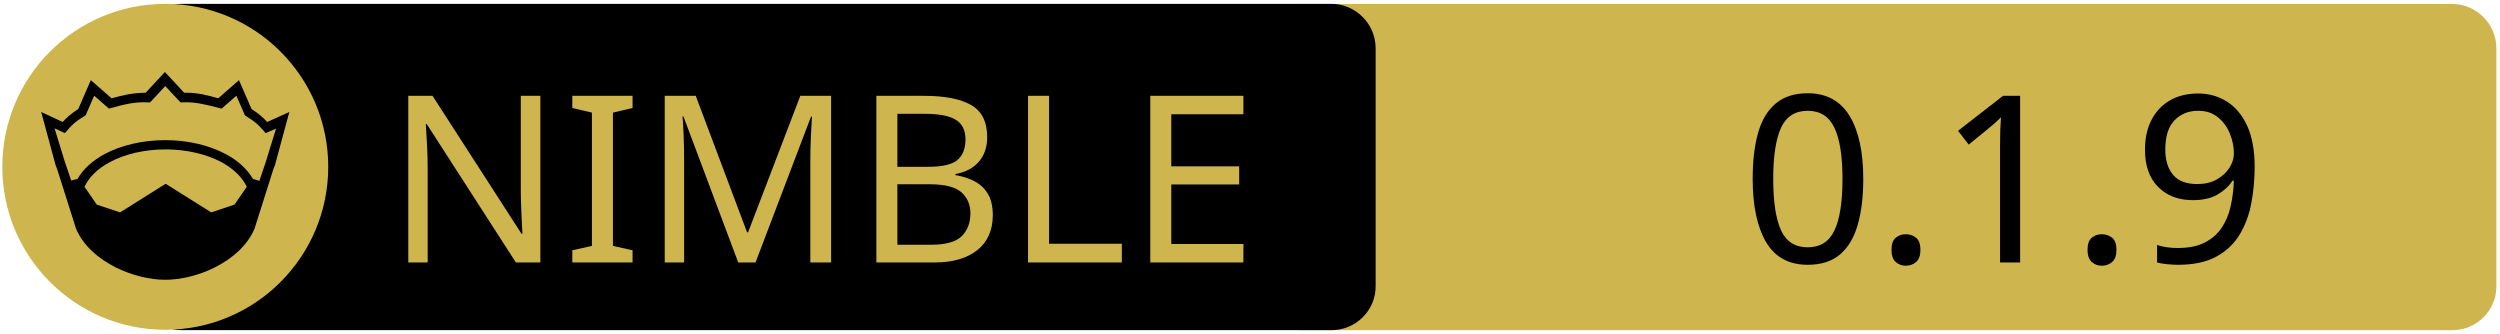
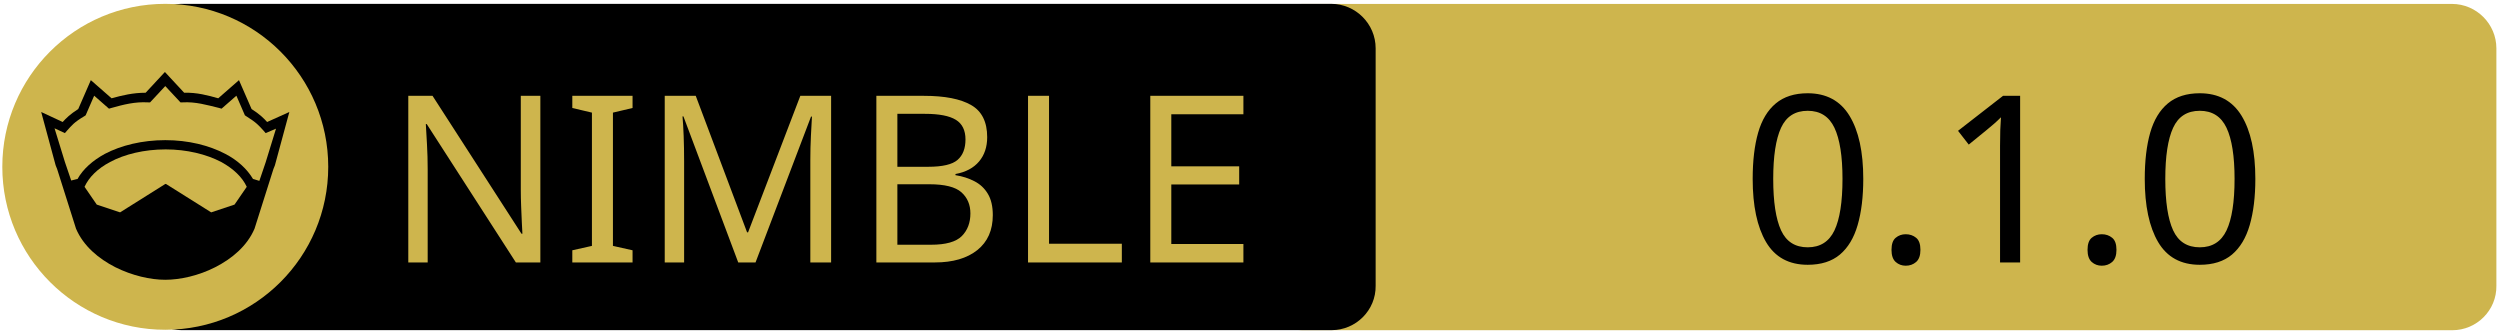
<svg xmlns="http://www.w3.org/2000/svg" xmlns:xlink="http://www.w3.org/1999/xlink" width="675" height="90" xml:space="preserve" version="1.1">
-   <a xlink:href="https://github.com/openpeeps/datpkgr">
+   <a xlink:href="https://github.com/openpeeps/striptease">
    <g>
      <path fill="#CEB54D" id="svg_15" d="m662.123,89.159l-310.5,0c-6.6,0 -12,-5.4 -12,-12l0,-64.1c0,-6.6 5.4,-12 12,-12l310.4,0c6.6,0 12,5.4 12,12l0,64.1c0.1,6.6 -5.3,12 -11.9,12z" />
      <path id="svg_1" d="m359.524,89.139l-310.5,0c-6.6,0 -12,-5.4 -12,-12l0,-64.1c0,-6.6 5.4,-12 12,-12l310.4,0c6.6,0 12,5.4 12,12l0,64.1c0.1,6.6 -5.3,12 -11.9,12z" />
      <rect id="svg_2" fill="none" height="45.9" width="315.3" class="st0" y="24.539" x="60.224" />
      <circle id="svg_4" fill="#CEB54D" r="44" cy="45.039" cx="44.624" class="st1" />
      <g id="XMLID_4_">
        <path id="svg_5" d="m78.124,30.239l-3.9,14.4l-0.4,1l-5.1,16.1c0,0 0,0 0,0c-2,4.7 -6.1,8.1 -10.6,10.4c-4.5,2.3 -9.5,3.4 -13.5,3.4c-4,0 -8.9,-1.1 -13.5,-3.4c-4.5,-2.3 -8.6,-5.7 -10.6,-10.4c0,0 0,0 0,0l-5.1,-16.1l-0.4,-1l-3.9,-14.4l5.8,2.7c0.9,-1 2,-2.1 4.2,-3.5l3.4,-7.8l5.6,4.9c2.9,-0.8 5.8,-1.5 9.2,-1.5l5.2,-5.6l5.2,5.6c3.4,-0.1 6.4,0.7 9.2,1.5l5.6,-4.9l3.4,7.8c2.2,1.4 3.3,2.5 4.2,3.5l6,-2.7z" />
        <g id="XMLID_6_">
          <g id="svg_6">
            <path id="svg_7" fill="#CEB54D" d="m66.624,50.439l-3.3,4.8l-6.3,2.1l-12.1,-7.6c-0.1,-0.1 -0.3,-0.1 -0.4,0l-12.1,7.6l-6.3,-2.1l-3.3,-4.8c1.2,-2.6 3.5,-4.9 6.9,-6.7c3.9,-2.1 9.2,-3.4 15,-3.4c5.7,0 11,1.3 15,3.4c3.3,1.8 5.7,4.1 6.9,6.7z" class="st1" />
          </g>
          <g id="svg_8" />
        </g>
        <g id="XMLID_5_">
          <g id="svg_9">
            <path id="svg_10" fill="#CEB54D" d="m74.524,34.739l-2.8,9.1l-1.7,5l-1.6,-0.5c0,0 -0.1,0 -0.1,0c-1.6,-2.7 -4.2,-5.1 -7.5,-6.8c-4.4,-2.3 -10,-3.7 -16.2,-3.7c-6.2,0 -11.9,1.4 -16.3,3.7c-3.3,1.8 -5.9,4.1 -7.4,6.8c0,0 -0.1,0 -0.1,0l-1.6,0.4l-1.7,-5l-2.8,-9.1l2.8,1.3l0.6,-0.7c1.2,-1.3 1.8,-2.2 4.7,-3.9l0.3,-0.2l2.3,-5.3l4,3.5l0.7,-0.2c3.2,-0.9 6.3,-1.7 9.8,-1.5l0.6,0l4.1,-4.4l4.1,4.4l0.6,0c3.5,-0.2 6.5,0.7 9.8,1.5l0.7,0.2l4,-3.5l2.3,5.3l0.3,0.2c2.9,1.8 3.5,2.6 4.7,3.9l0.6,0.7l2.8,-1.2z" class="st1" />
          </g>
          <g id="svg_11" />
        </g>
      </g>
      <text x="-442" y="-350.021" id="svg_16" font-size="63px" font-family="'PT Sans Caption', 'Tahoma', 'Helvetica Neue Medium', 'PT Sans', sans-serif" fill="#CEB54D" class="st1 st2 st3" transform="matrix(1 0 0 1 546.13 420.879)">NIMBLE</text>
-       <text x="-76.0" y="-350.012" id="svg_17" font-size="63.012px" font-family="'PT Sans Caption', 'Tahoma', 'Helvetica Neue Medium', 'PT Sans', sans-serif" fill="#000000" class="st1 st2 st3" transform="matrix(1 0 0 1 546.13 420.879)">0.1.9</text>
+       <text x="-76.0" y="-350.012" id="svg_17" font-size="63.012px" font-family="'PT Sans Caption', 'Tahoma', 'Helvetica Neue Medium', 'PT Sans', sans-serif" fill="#000000" class="st1 st2 st3" transform="matrix(1 0 0 1 546.13 420.879)">0.1.0</text>
    </g>
  </a>
</svg>
